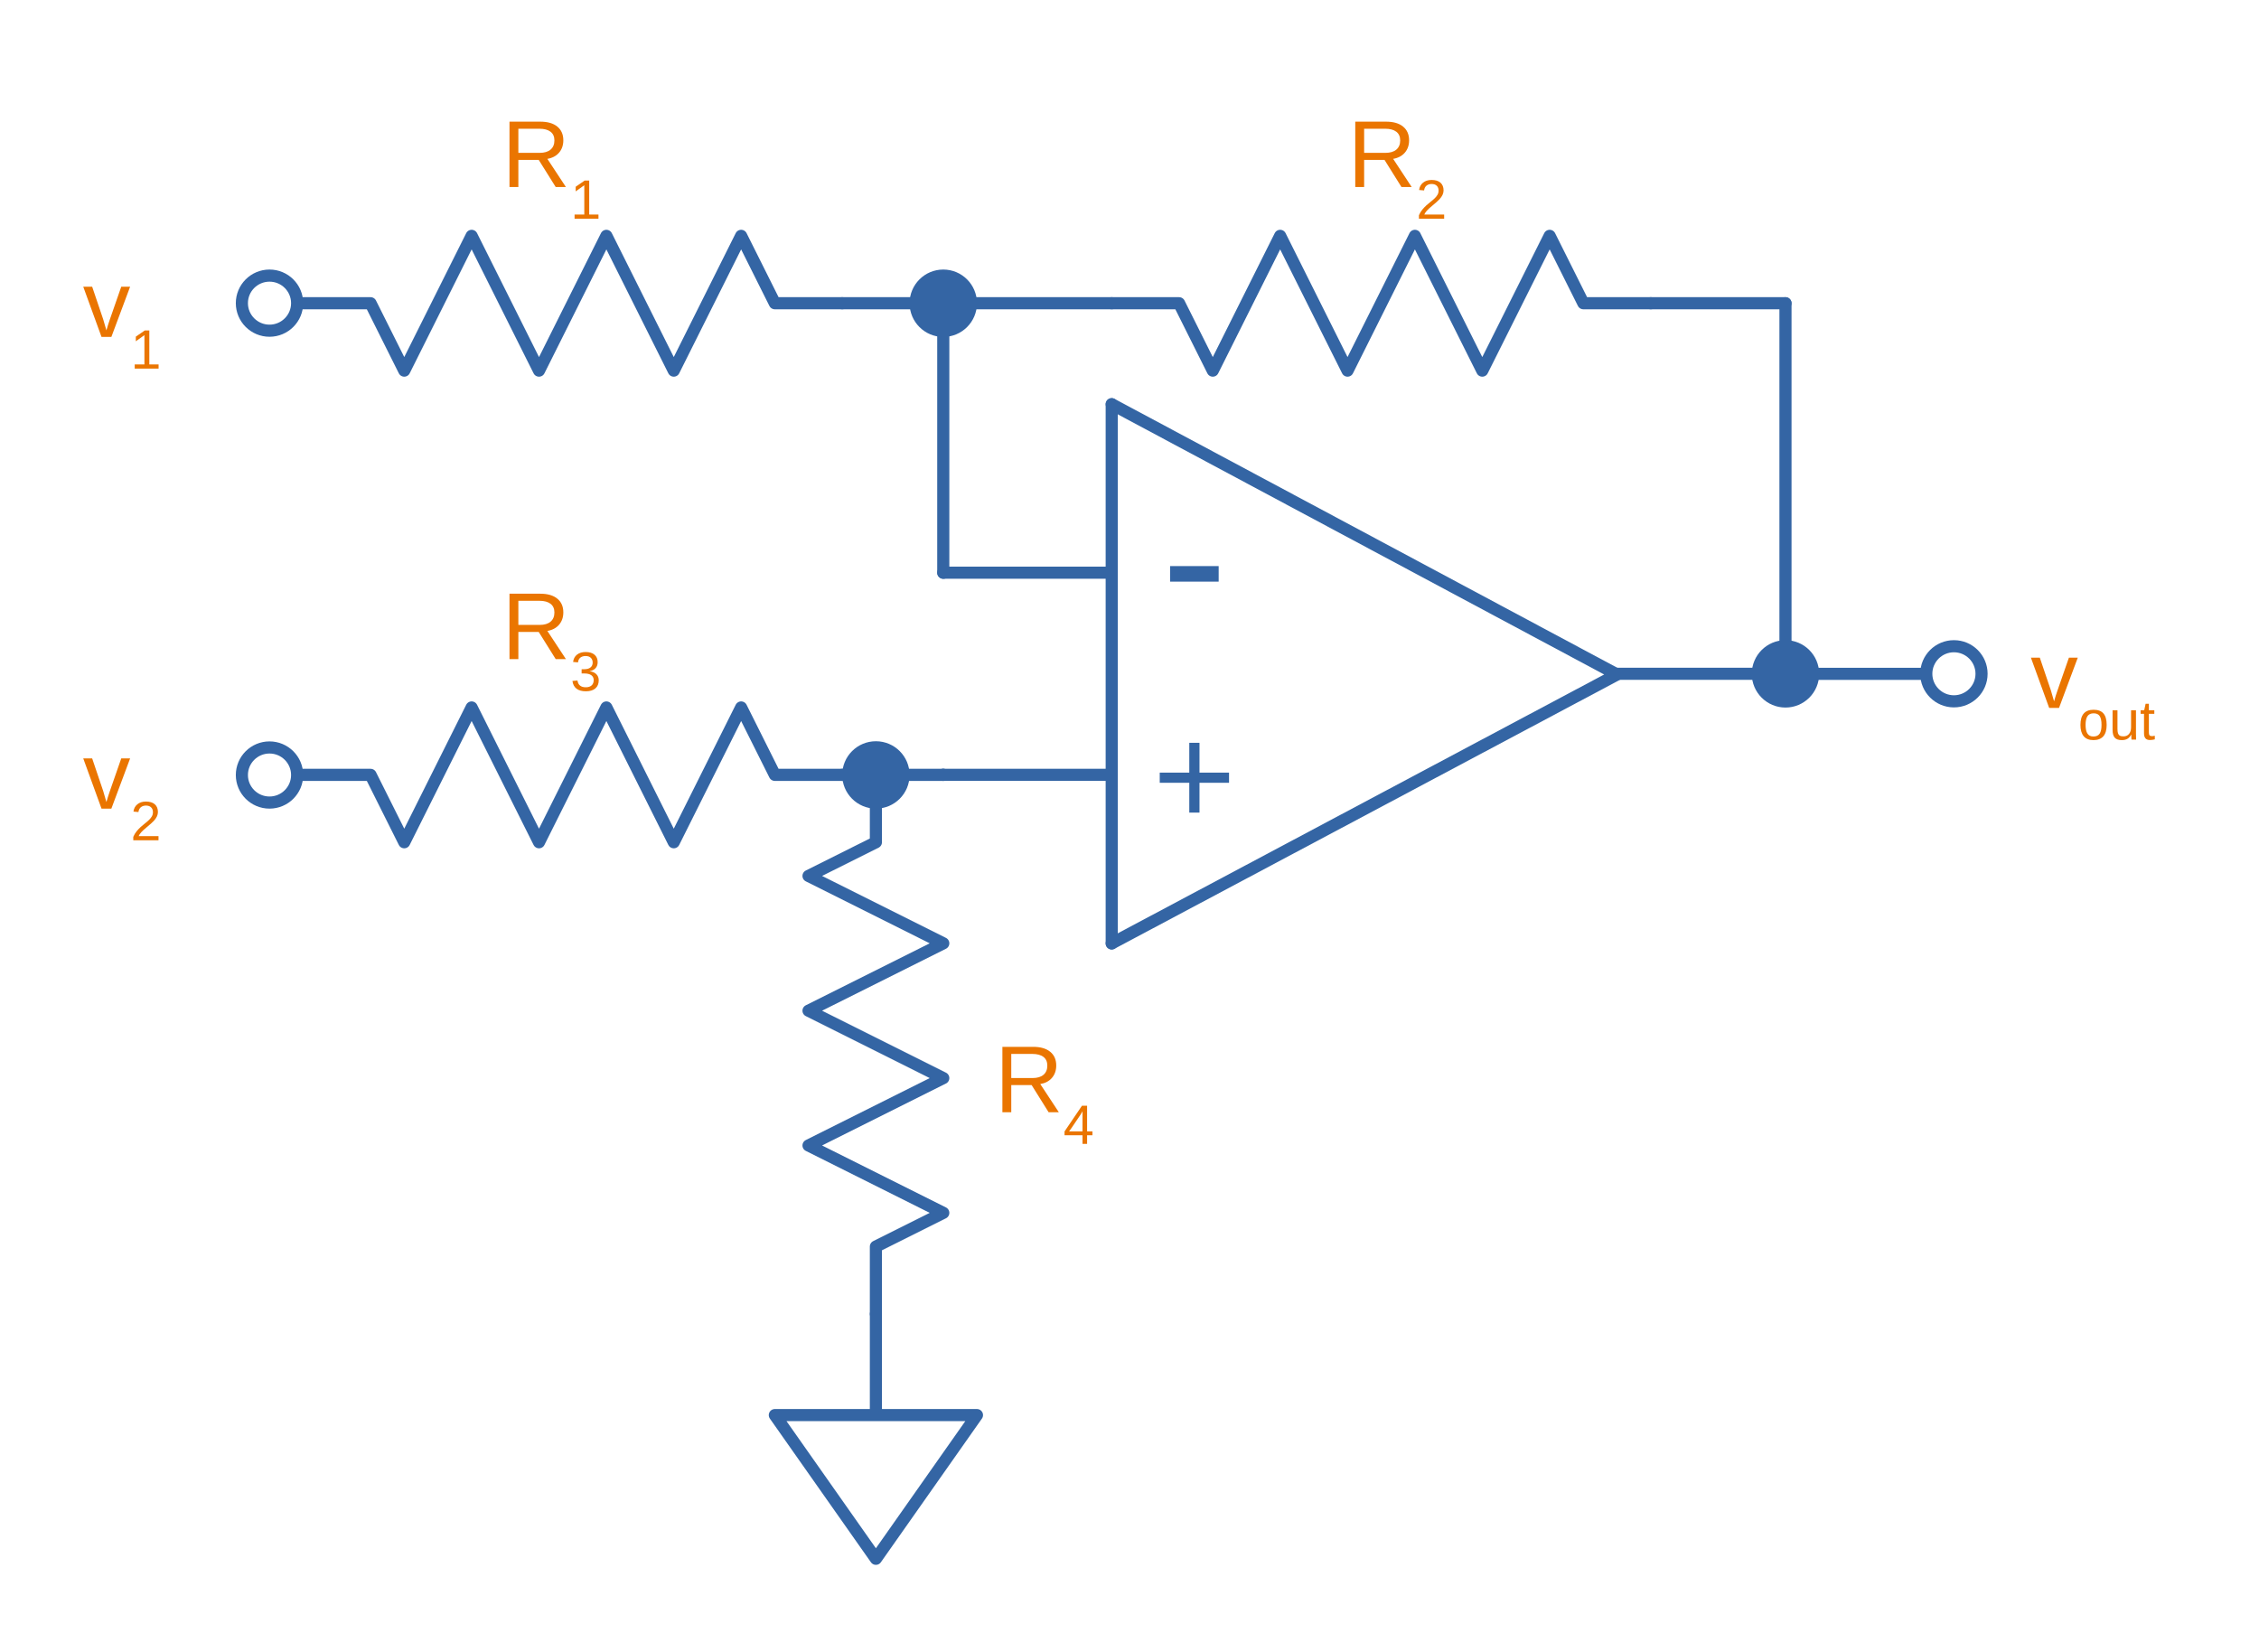
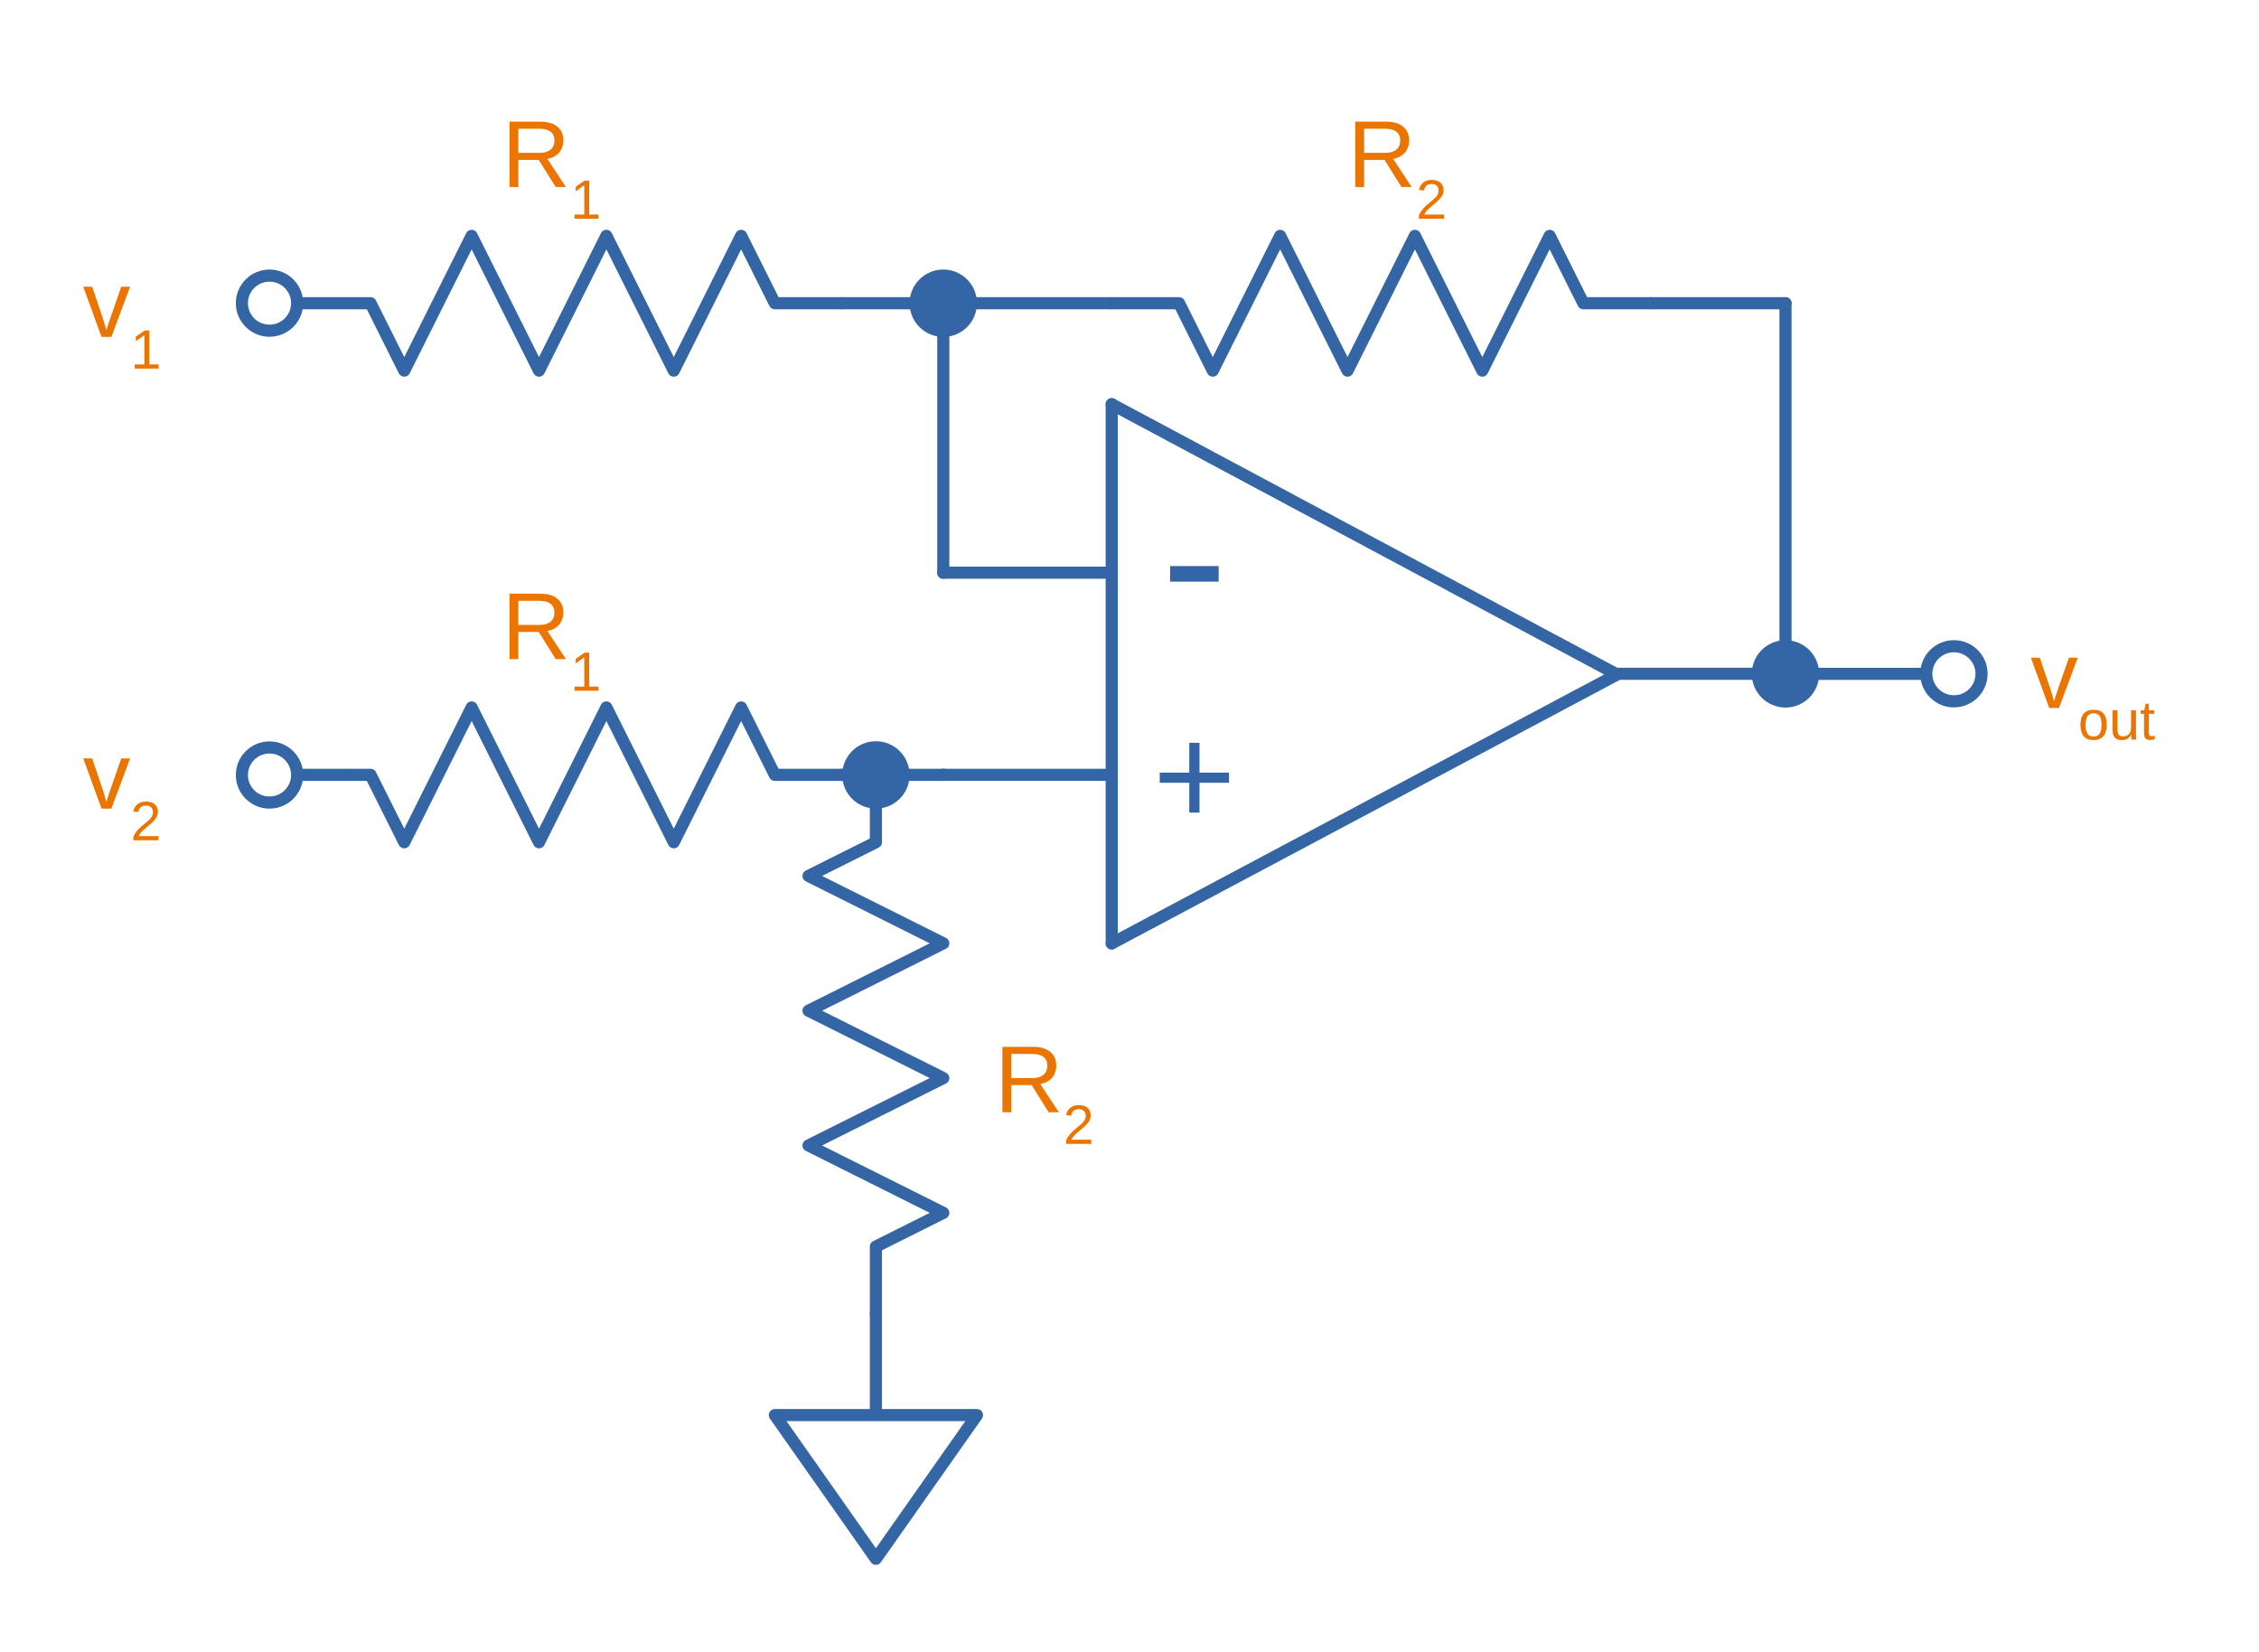
<svg xmlns="http://www.w3.org/2000/svg" width="100%" height="100%" viewBox="0 0 792 579" version="1.1" xml:space="preserve" style="fill-rule:evenodd;clip-rule:evenodd;stroke-linecap:round;stroke-linejoin:round;stroke-miterlimit:1.5;">
  <path id="terminal-inside" d="M685.039,224.409c6.519,0 11.811,5.28 11.811,11.784c0,6.503 -5.292,11.783 -11.811,11.783c-6.518,-0 -11.811,-5.28 -11.811,-11.783c0,-6.504 5.293,-11.784 11.811,-11.784Zm0,4.25c-4.17,-0 -7.561,3.373 -7.561,7.534c-0,4.16 3.391,7.534 7.561,7.534c4.171,-0 7.562,-3.374 7.562,-7.534c0,-4.161 -3.391,-7.534 -7.562,-7.534Z" style="fill:#3465a4;" />
  <g id="opamp-small">
    <path d="M330.709,200.752l59.055,0" style="fill:none;stroke:#3465a4;stroke-width:4.25px;" />
    <path d="M330.709,271.618l59.055,0" style="fill:none;stroke:#3465a4;stroke-width:4.25px;" />
    <path d="M389.764,141.697l-0,189.012" style="fill:none;stroke:#3465a4;stroke-width:4.25px;" />
    <path d="M389.764,330.709l177.165,-94.261l-177.165,-94.751" style="fill:none;stroke:#3465a4;stroke-width:4.25px;" />
    <path d="M566.929,236.203l59.055,-0" style="fill:none;stroke:#3465a4;stroke-width:4.25px;" />
    <g transform="matrix(69.746,0,0,69.746,430.361,219.691)" />
    <text x="407.135px" y="219.691px" style="font-family:'ArialMT', 'Arial', sans-serif;font-size:69.746px;fill:#3465a4;">-</text>
    <g transform="matrix(50,0,0,50,433.365,289.251)" />
    <text x="404.165px" y="289.251px" style="font-family:'ArialMT', 'Arial', sans-serif;font-size:50px;fill:#3465a4;">+</text>
  </g>
  <path id="terminal-inside1" d="M94.488,259.898c6.519,0 11.811,5.28 11.811,11.783c0,6.504 -5.292,11.784 -11.811,11.784c-6.518,-0 -11.811,-5.28 -11.811,-11.784c0,-6.503 5.293,-11.783 11.811,-11.783Zm0,4.249c-4.171,0 -7.562,3.374 -7.562,7.534c0,4.161 3.391,7.534 7.562,7.534c4.171,0 7.562,-3.373 7.562,-7.534c0,-4.16 -3.391,-7.534 -7.562,-7.534Z" style="fill:#3465a4;" />
  <path id="terminal-inside2" d="M94.488,94.488c6.519,0 11.811,5.28 11.811,11.783c0,6.504 -5.292,11.783 -11.811,11.783c-6.518,0 -11.811,-5.279 -11.811,-11.783c0,-6.503 5.293,-11.783 11.811,-11.783Zm0,4.249c-4.171,0 -7.562,3.373 -7.562,7.534c0,4.161 3.391,7.534 7.562,7.534c4.171,0 7.562,-3.373 7.562,-7.534c0,-4.161 -3.391,-7.534 -7.562,-7.534Z" style="fill:#3465a4;" />
  <path id="wire-v" d="M330.709,106.299l-0,94.488" style="fill:none;stroke:#3465a4;stroke-width:4.25px;" />
  <path id="wire-v1" d="M625.984,106.299l0,129.921" style="fill:none;stroke:#3465a4;stroke-width:4.25px;" />
  <path id="wire-h" d="M625.984,236.22l47.244,0" style="fill:none;stroke:#3465a4;stroke-width:4.25px;" />
  <path id="wire-h1" d="M578.74,106.299l47.244,0" style="fill:none;stroke:#3465a4;stroke-width:4.25px;" />
  <path id="wire-h2" d="M295.276,106.299l94.488,0" style="fill:none;stroke:#3465a4;stroke-width:4.25px;" />
  <path id="wire-h3" d="M330.709,271.626l-0,-0" style="fill:none;stroke:#3465a4;stroke-width:4.25px;" />
  <path id="wire-h4" d="M295.276,271.626l35.433,-0" style="fill:none;stroke:#3465a4;stroke-width:4.25px;" />
  <g transform="matrix(1,0,0,1,-197.835,-537.529)">
    <text x="226.912px" y="820.994px" style="font-family:'ArialMT', 'Arial', sans-serif;font-size:33.333px;fill:#ea7500;">v</text>
    <g transform="matrix(19.4333,0,0,19.4333,254.387,832.094)" />
    <text x="243.579px" y="832.094px" style="font-family:'ArialMT', 'Arial', sans-serif;font-size:19.433px;fill:#ea7500;">2</text>
  </g>
  <g transform="matrix(1,0,0,1,-197.835,-702.883)">
    <text x="226.912px" y="820.994px" style="font-family:'ArialMT', 'Arial', sans-serif;font-size:33.333px;fill:#ea7500;">v</text>
    <g transform="matrix(19.4333,0,0,19.4333,254.387,832.094)" />
    <text x="243.579px" y="832.094px" style="font-family:'ArialMT', 'Arial', sans-serif;font-size:19.433px;fill:#ea7500;">1</text>
  </g>
  <g transform="matrix(1,0,0,1,487.205,-572.835)">
    <text x="224.714px" y="820.994px" style="font-family:'ArialMT', 'Arial', sans-serif;font-size:33.333px;fill:#ea7500;">v</text>
    <g transform="matrix(19.4333,0,0,19.4333,268.396,832.094)" />
    <text x="241.381px" y="832.094px" style="font-family:'ArialMT', 'Arial', sans-serif;font-size:19.433px;fill:#ea7500;">out</text>
  </g>
  <circle id="connection-inside" cx="625.984" cy="236.22" r="11.811" style="fill:#3465a4;" />
  <circle id="connection-inside1" cx="330.709" cy="106.299" r="11.811" style="fill:#3465a4;" />
  <circle id="connection-inside2" cx="307.087" cy="271.654" r="11.811" style="fill:#3465a4;" />
  <g id="resistor-american-short">
    <path d="M578.74,106.299l-23.622,0l-11.811,-23.622l-23.622,47.244l-23.622,-47.244l-23.622,47.244l-23.622,-47.244l-23.622,47.244l-11.811,-23.622l-23.622,0" style="fill:none;stroke:#3465a4;stroke-width:4.25px;" />
  </g>
  <g id="resistor-american-short1">
    <path d="M295.276,106.299l-23.622,0l-11.811,-23.622l-23.623,47.244l-23.622,-47.244l-23.622,47.244l-23.622,-47.244l-23.622,47.244l-11.811,-23.622l-23.622,0" style="fill:none;stroke:#3465a4;stroke-width:4.25px;" />
  </g>
  <g id="resistor-american-short2">
    <path d="M307.087,271.626l-0,23.622l-23.622,11.811l47.244,23.622l-47.244,23.622l47.244,23.622l-47.244,23.622l47.244,23.622l-23.622,11.811l-0,23.622" style="fill:none;stroke:#3465a4;stroke-width:4.25px;" />
  </g>
  <g id="resistor-american-short3">
    <path d="M295.276,271.626l-23.622,-0l-11.811,-23.622l-23.623,47.244l-23.622,-47.244l-23.622,47.244l-23.622,-47.244l-23.622,47.244l-11.811,-23.622l-23.622,-0" style="fill:none;stroke:#3465a4;stroke-width:4.25px;" />
  </g>
  <g transform="matrix(1,0,0,1,-755.906,82.6772)">
    <text x="1104.61px" y="307.214px" style="font-family:'ArialMT', 'Arial', sans-serif;font-size:33.333px;fill:#ea7500;">R</text>
    <g transform="matrix(19.4333,0,0,19.4333,1139.49,318.314)" />
-     <text x="1128.68px" y="318.314px" style="font-family:'ArialMT', 'Arial', sans-serif;font-size:19.433px;fill:#ea7500;">4</text>
+     <text x="1128.68px" y="318.314px" style="font-family:'ArialMT', 'Arial', sans-serif;font-size:19.433px;fill:#ea7500;">2</text>
  </g>
  <g transform="matrix(1,0,0,1,-928.718,-241.649)">
    <text x="1104.61px" y="307.214px" style="font-family:'ArialMT', 'Arial', sans-serif;font-size:33.333px;fill:#ea7500;">R</text>
    <g transform="matrix(19.4333,0,0,19.4333,1139.49,318.314)" />
    <text x="1128.68px" y="318.314px" style="font-family:'ArialMT', 'Arial', sans-serif;font-size:19.433px;fill:#ea7500;">1</text>
  </g>
  <g transform="matrix(1,0,0,1,-632.191,-241.649)">
    <text x="1104.61px" y="307.214px" style="font-family:'ArialMT', 'Arial', sans-serif;font-size:33.333px;fill:#ea7500;">R</text>
    <g transform="matrix(19.4333,0,0,19.4333,1139.49,318.314)" />
    <text x="1128.68px" y="318.314px" style="font-family:'ArialMT', 'Arial', sans-serif;font-size:19.433px;fill:#ea7500;">2</text>
  </g>
  <g transform="matrix(1,0,0,1,-928.718,-76.1673)">
    <text x="1104.61px" y="307.214px" style="font-family:'ArialMT', 'Arial', sans-serif;font-size:33.333px;fill:#ea7500;">R</text>
    <g transform="matrix(19.4333,0,0,19.4333,1139.49,318.314)" />
-     <text x="1128.68px" y="318.314px" style="font-family:'ArialMT', 'Arial', sans-serif;font-size:19.433px;fill:#ea7500;">3</text>
+     <text x="1128.68px" y="318.314px" style="font-family:'ArialMT', 'Arial', sans-serif;font-size:19.433px;fill:#ea7500;">1</text>
  </g>
  <g id="gnd-signal">
    <path d="M307.087,460.63l-0,35.433l35.433,-0l-35.433,50.374l-35.433,-50.374l35.433,-0" style="fill:none;stroke:#3465a4;stroke-width:4.25px;" />
  </g>
</svg>
